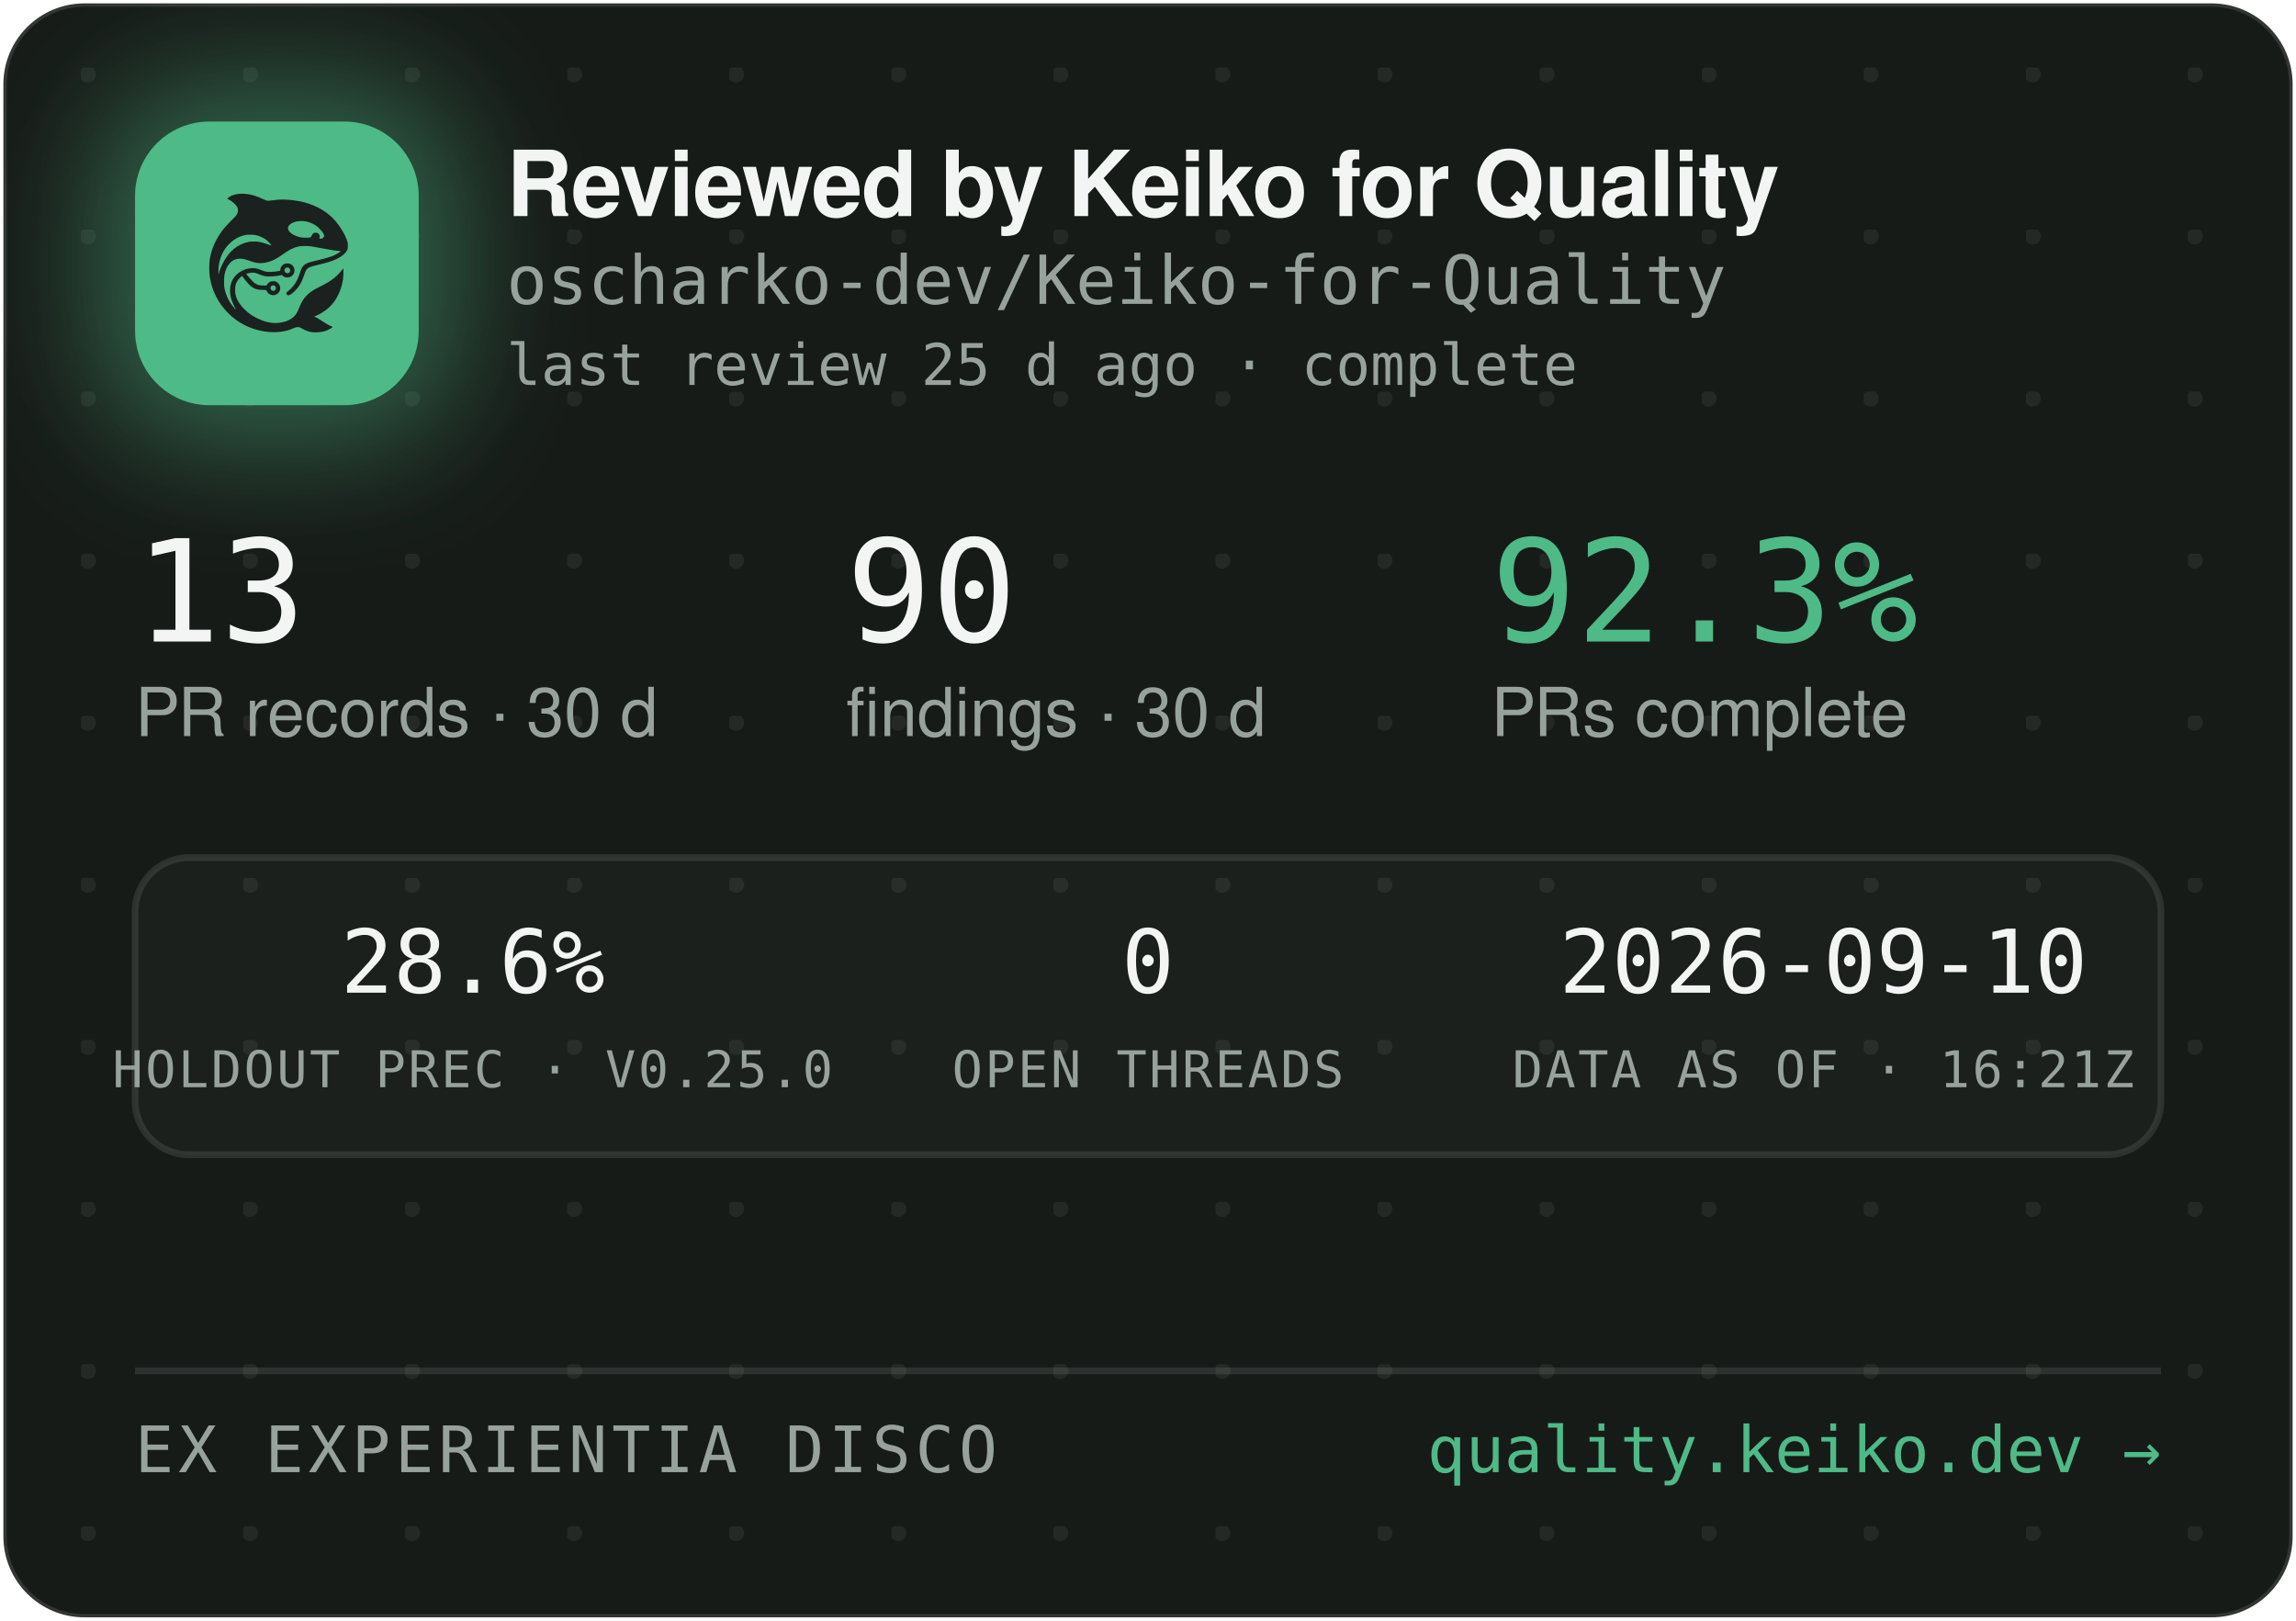
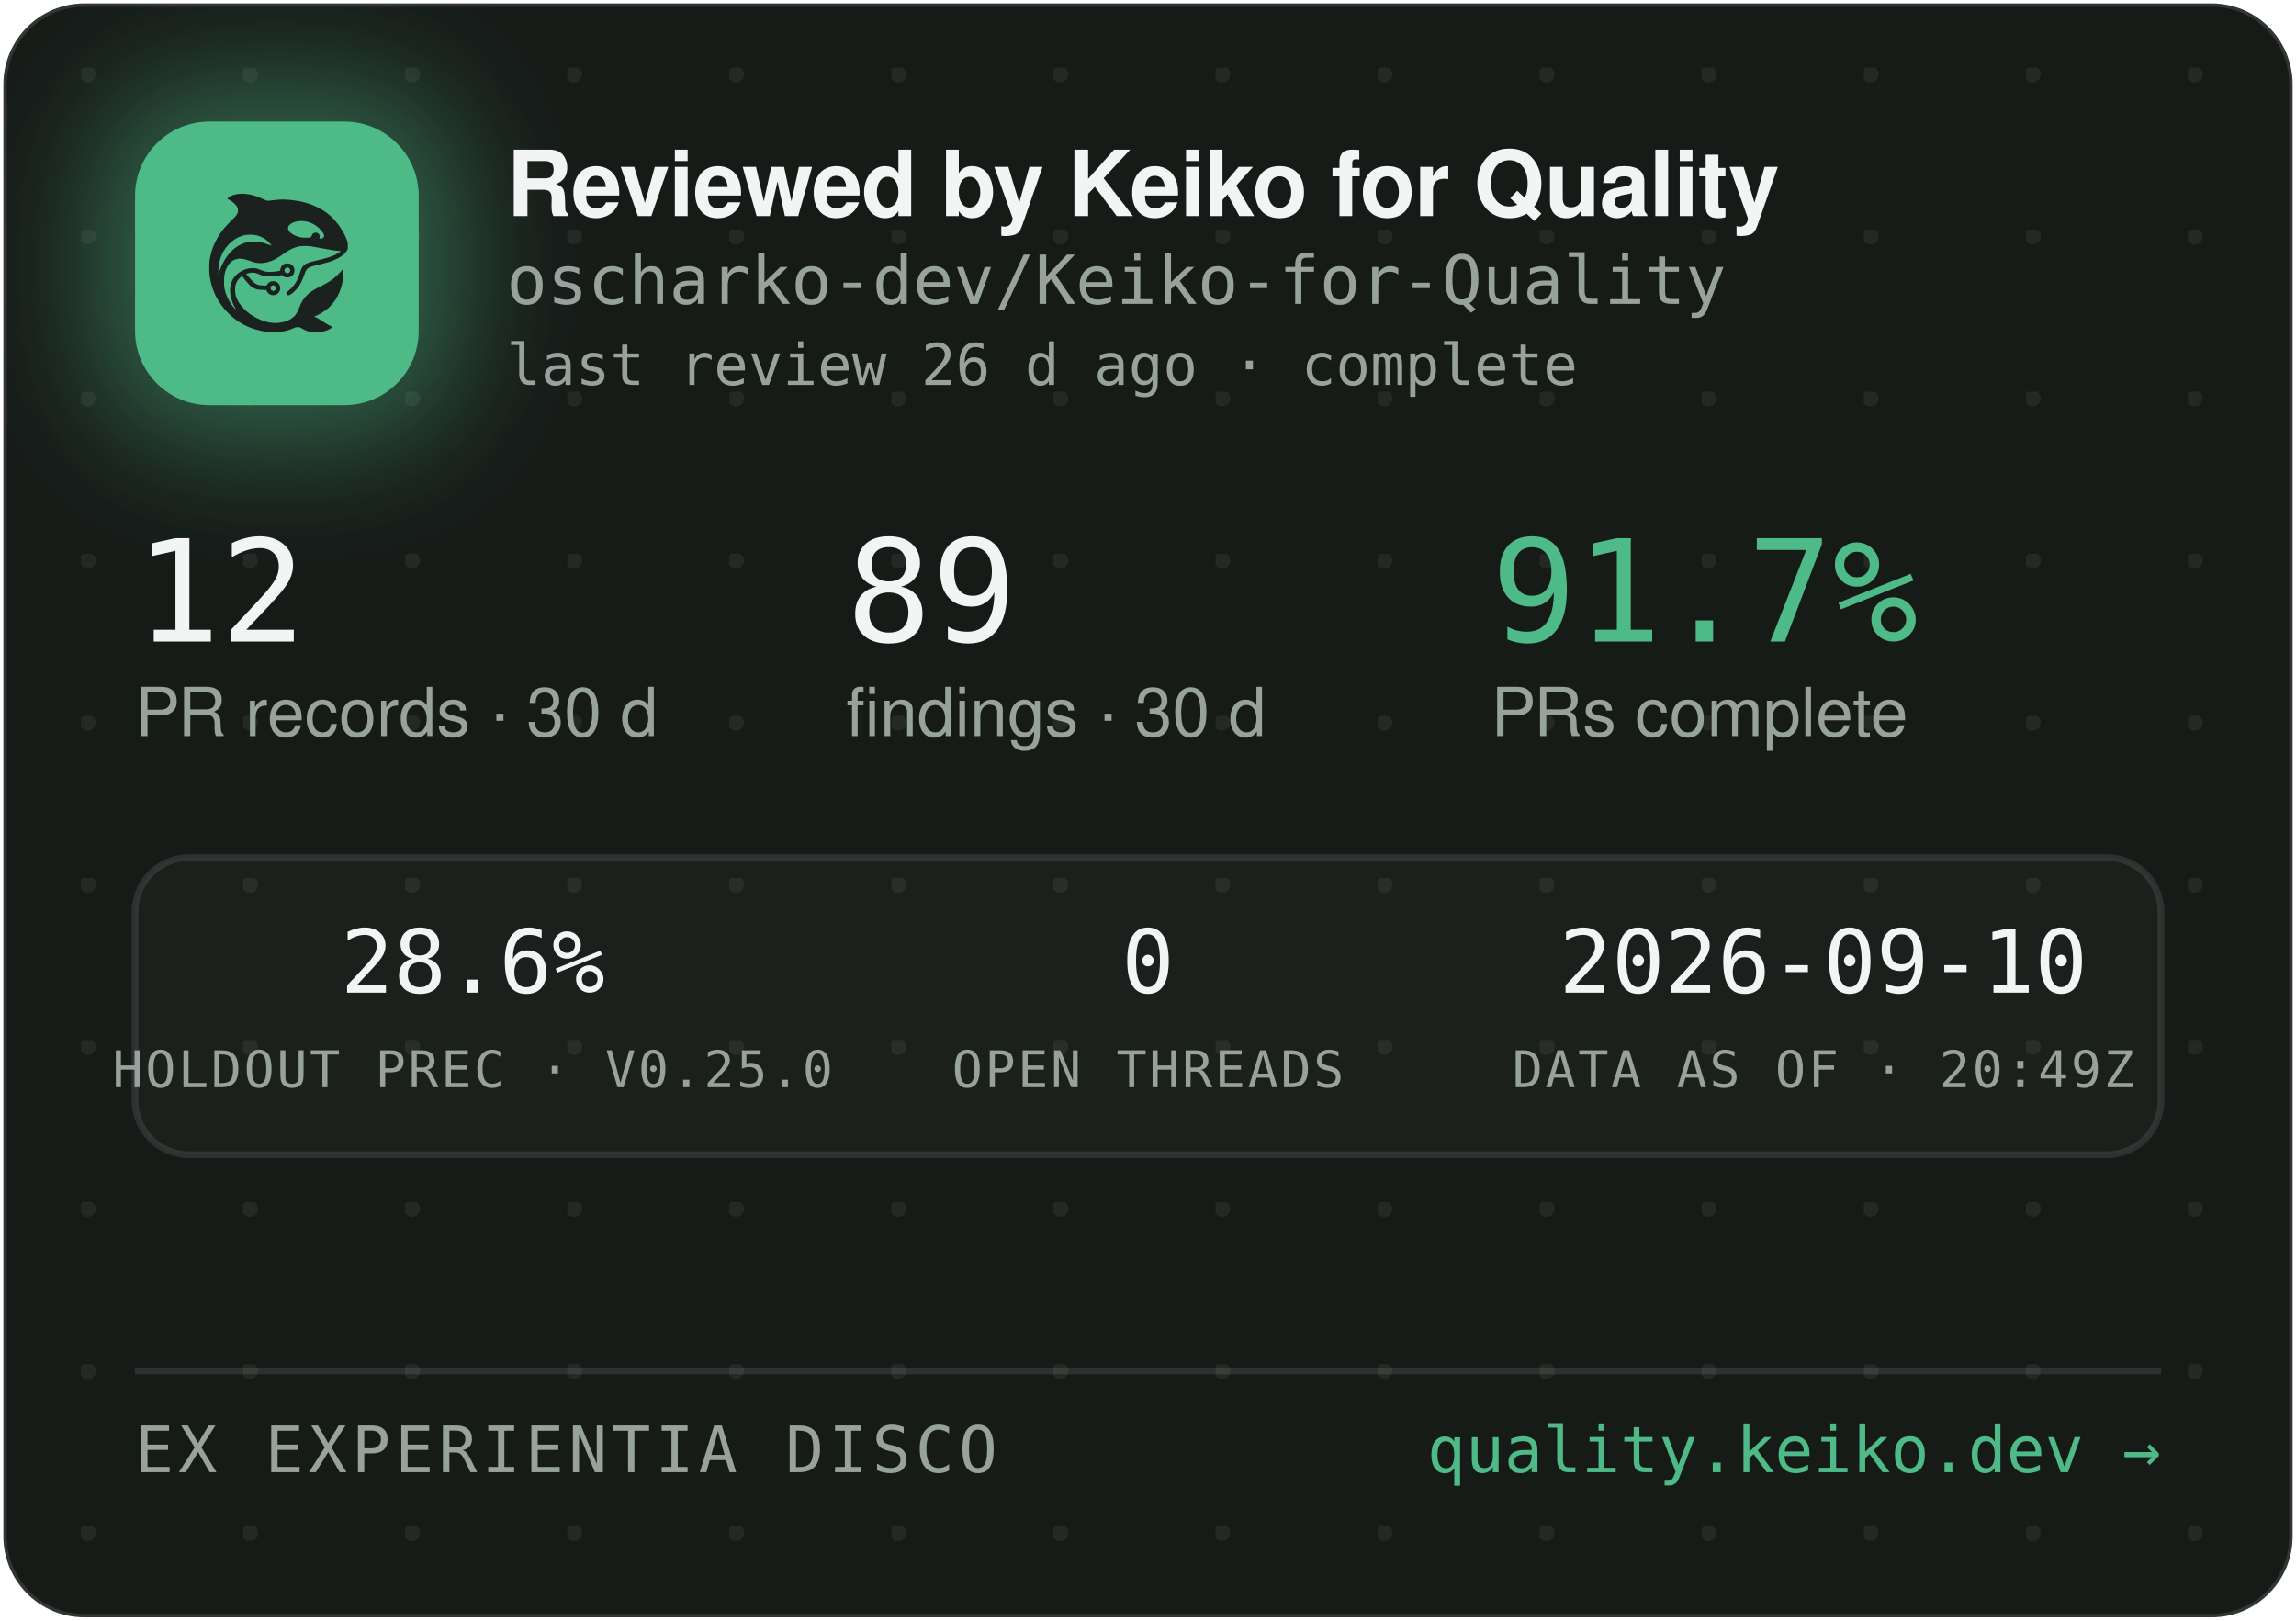
<svg xmlns="http://www.w3.org/2000/svg" width="340" height="240" viewBox="0 0 340 240" role="img" aria-label="Reviewed by Keiko for Quality — oscharko-dev/Keiko-for-Quality">
  <defs>
    <pattern id="dots" width="24" height="24" patternUnits="userSpaceOnUse" x="12" y="10">
      <circle cx="1" cy="1" r="1.2" fill="rgba(233,237,235,0.07)" />
    </pattern>
    <filter id="glow" x="-60%" y="-60%" width="220%" height="220%">
      <feGaussianBlur stdDeviation="9" />
    </filter>
    <clipPath id="card">
      <rect x="0.5" y="0.5" width="339" height="239" rx="12" />
    </clipPath>
  </defs>
  <rect x="0.5" y="0.5" width="339" height="239" rx="12" fill="#171B18" stroke="rgba(255,255,255,0.12)" />
  <rect x="0.5" y="0.5" width="339" height="239" rx="12" fill="url(#dots)" />
  <g clip-path="url(#card)">
    <rect x="14" y="12" width="54" height="54" rx="16" fill="rgba(78,186,135,0.45)" filter="url(#glow)" />
    <rect x="20" y="18" width="42" height="42" rx="11" fill="#4EBA87" />
    <g transform="translate(24,22) scale(0.03320312)">
      <g transform="translate(1024 0) scale(-1 1)">
        <g transform="translate(1024, 1024) scale(-0.1, -0.1)" fill="#1B211E" stroke="none">
          <path d="M3465 8223 c-144 -8 -314 -52 -408 -105 -69 -39 -146 -99 -146 -113 0 -5 30 -24 68 -42 146 -70 323 -229 377 -340 25 -49 29 -70 29 -138 -1 -72 -5 -88 -39 -160 -36 -75 -54 -95 -265 -305 -134 -132 -270 -279 -331 -355 -339 -425 -552 -896 -626 -1390 -25 -165 -25 -549 0 -720 92 -645 368 -1196 826 -1655 322 -324 710 -562 1145 -704 389 -126 793 -172 1155 -130 235 27 377 63 579 149 205 87 268 86 423 -7 102 -62 231 -115 335 -138 247 -56 562 -26 794 74 92 40 244 136 232 146 -4 3 -26 12 -48 19 -86 28 -246 116 -385 211 -162 112 -284 182 -357 207 l-48 17 40 15 c185 70 436 223 595 363 438 386 695 1014 678 1663 l-3 120 -50 -70 c-64 -90 -248 -280 -350 -362 -171 -136 -366 -255 -645 -391 -288 -140 -442 -243 -590 -391 -136 -137 -247 -316 -325 -526 -47 -127 -114 -262 -160 -326 -79 -107 -237 -224 -384 -283 -136 -55 -355 -96 -514 -96 -274 0 -548 71 -832 215 -242 123 -375 216 -553 389 -175 171 -287 332 -361 517 -44 114 -63 216 -63 359 0 152 17 233 74 350 35 70 59 102 136 179 l95 94 21 -29 c55 -75 219 -277 277 -338 171 -183 337 -256 582 -256 56 0 126 -3 155 -7 53 -6 54 -7 76 -57 30 -66 97 -128 172 -156 151 -57 318 11 395 160 33 62 34 193 3 261 -30 64 -88 125 -148 157 -44 23 -63 27 -141 27 -78 0 -97 -4 -140 -27 -58 -30 -131 -105 -141 -142 -6 -25 -8 -26 -93 -26 -47 0 -131 5 -186 10 -87 8 -111 15 -182 51 -45 22 -109 66 -143 96 -59 53 -326 361 -319 367 14 11 179 47 241 52 102 9 177 -7 318 -66 158 -66 243 -89 357 -99 157 -12 413 5 582 40 l93 19 44 -39 c59 -52 135 -75 228 -69 117 8 212 72 262 176 23 47 28 71 28 138 0 70 -4 89 -29 138 -55 110 -145 167 -270 174 -65 3 -91 0 -137 -18 -107 -40 -183 -140 -195 -257 l-6 -52 -51 -11 c-104 -23 -285 -41 -411 -42 -149 -1 -211 12 -402 88 -186 74 -256 88 -403 81 -193 -8 -377 -70 -546 -182 -342 -228 -485 -611 -399 -1064 30 -157 119 -388 209 -541 20 -35 35 -64 33 -66 -8 -8 -111 108 -190 214 -154 206 -278 489 -324 737 -28 154 -25 492 6 635 46 216 133 391 256 514 82 82 161 128 271 156 152 39 300 23 529 -57 217 -76 308 -101 410 -114 137 -17 284 -7 426 30 272 70 414 145 809 425 217 153 399 238 610 283 64 14 129 18 265 18 197 0 269 -9 615 -76 461 -89 843 -149 952 -149 41 0 41 0 23 -20 -28 -31 -169 -119 -254 -158 -167 -77 -388 -145 -716 -222 -399 -93 -508 -128 -608 -194 -102 -68 -160 -160 -217 -346 -35 -115 -102 -286 -149 -378 -85 -168 -227 -341 -377 -458 -105 -82 -115 -107 -69 -162 29 -34 65 -44 109 -29 86 29 261 181 371 322 126 162 201 309 295 581 61 176 90 232 145 283 62 57 163 93 470 165 439 104 640 169 863 278 206 100 368 240 434 375 32 67 33 71 33 198 -1 120 -3 138 -34 229 -98 294 -319 655 -573 936 -381 421 -968 723 -1618 834 -448 76 -767 83 -1169 25 -80 -12 -165 -19 -190 -17 -26 3 -90 26 -146 53 -343 162 -576 233 -842 255 -114 9 -141 10 -248 3z m2926 -1227 c164 -27 346 -102 485 -202 181 -129 354 -348 354 -448 0 -64 -75 -126 -154 -126 -60 0 -63 4 -52 70 8 50 7 65 -9 100 -29 64 -74 93 -151 98 -54 4 -70 1 -107 -21 -42 -25 -61 -52 -91 -129 -25 -64 -55 -73 -246 -73 -121 0 -187 5 -248 18 -318 70 -556 242 -556 402 0 218 388 374 775 311z m-2249 -611 c119 -21 208 -50 321 -106 114 -56 177 -100 266 -184 67 -63 157 -173 148 -181 -2 -3 -61 18 -130 45 -131 52 -298 100 -427 122 -113 20 -367 17 -470 -4 -502 -106 -885 -433 -1160 -992 -70 -142 -160 -379 -160 -424 0 -9 -5 -23 -11 -31 -13 -19 -5 316 10 410 80 482 295 846 661 1117 145 107 350 197 522 228 100 18 326 18 430 0z m1485 -1456 c95 -36 119 -159 42 -223 -78 -66 -209 -1 -209 104 0 60 33 100 99 121 36 10 36 10 68 -2z m-591 -822 c29 -26 37 -42 40 -77 6 -54 -9 -86 -55 -117 -41 -28 -70 -29 -119 -4 -44 22 -62 55 -62 112 0 51 13 75 53 99 50 31 101 26 143 -13z" />
        </g>
      </g>
    </g>
    <text x="75" y="32" font-family="-apple-system,'Segoe UI',Helvetica,Arial,sans-serif" font-size="13.5" font-weight="650" letter-spacing="-0.14" fill="#F2F5F3">Reviewed by Keiko for Quality</text>
    <text x="75" y="45" font-family="'JetBrains Mono',SFMono-Regular,Consolas,Menlo,monospace" font-size="10" fill="#98A29C">oscharko-dev/Keiko-for-Quality</text>
-     <text x="75" y="57" font-family="'JetBrains Mono',SFMono-Regular,Consolas,Menlo,monospace" font-size="8.5" fill="#98A29C">last review 25 d ago · complete</text>
-     <text x="20" y="95" font-family="'JetBrains Mono',SFMono-Regular,Consolas,Menlo,monospace" font-size="21" fill="#F2F5F3">13</text>
+     <text x="75" y="57" font-family="'JetBrains Mono',SFMono-Regular,Consolas,Menlo,monospace" font-size="8.5" fill="#98A29C">last review 26 d ago · complete</text>
+     <text x="20" y="95" font-family="'JetBrains Mono',SFMono-Regular,Consolas,Menlo,monospace" font-size="21" fill="#F2F5F3">12</text>
    <text x="20" y="109" font-family="-apple-system,'Segoe UI',Helvetica,Arial,sans-serif" font-size="10" fill="#98A29C">PR records · 30 d</text>
-     <text x="125.3" y="95" font-family="'JetBrains Mono',SFMono-Regular,Consolas,Menlo,monospace" font-size="21" fill="#F2F5F3">90</text>
+     <text x="125.3" y="95" font-family="'JetBrains Mono',SFMono-Regular,Consolas,Menlo,monospace" font-size="21" fill="#F2F5F3">89</text>
    <text x="125.3" y="109" font-family="-apple-system,'Segoe UI',Helvetica,Arial,sans-serif" font-size="10" fill="#98A29C">findings · 30 d</text>
-     <text x="220.8" y="95" font-family="'JetBrains Mono',SFMono-Regular,Consolas,Menlo,monospace" font-size="21" fill="#4EBA87">92.3%</text>
+     <text x="220.8" y="95" font-family="'JetBrains Mono',SFMono-Regular,Consolas,Menlo,monospace" font-size="21" fill="#4EBA87">91.7%</text>
    <text x="220.8" y="109" font-family="-apple-system,'Segoe UI',Helvetica,Arial,sans-serif" font-size="10" fill="#98A29C">PRs complete</text>
    <rect x="20" y="127" width="300" height="44" rx="8" fill="rgba(255,255,255,0.025)" stroke="rgba(255,255,255,0.1)" />
    <text x="70" y="147" text-anchor="middle" font-family="'JetBrains Mono',SFMono-Regular,Consolas,Menlo,monospace" font-size="13" fill="#F2F5F3">28.6%</text>
    <text x="70" y="161" text-anchor="middle" font-family="'JetBrains Mono',SFMono-Regular,Consolas,Menlo,monospace" font-size="7.5" letter-spacing="0.35" fill="#98A29C">HOLDOUT PREC · V0.25.0</text>
    <text x="170" y="147" text-anchor="middle" font-family="'JetBrains Mono',SFMono-Regular,Consolas,Menlo,monospace" font-size="13" fill="#F2F5F3">0</text>
    <text x="170" y="161" text-anchor="middle" font-family="'JetBrains Mono',SFMono-Regular,Consolas,Menlo,monospace" font-size="7.5" letter-spacing="0.35" fill="#98A29C">OPEN THREADS</text>
    <text x="270" y="147" text-anchor="middle" font-family="'JetBrains Mono',SFMono-Regular,Consolas,Menlo,monospace" font-size="13" fill="#F2F5F3">2026-09-10</text>
-     <text x="270" y="161" text-anchor="middle" font-family="'JetBrains Mono',SFMono-Regular,Consolas,Menlo,monospace" font-size="7.5" letter-spacing="0.35" fill="#98A29C">DATA AS OF · 16:21Z</text>
+     <text x="270" y="161" text-anchor="middle" font-family="'JetBrains Mono',SFMono-Regular,Consolas,Menlo,monospace" font-size="7.5" letter-spacing="0.35" fill="#98A29C">DATA AS OF · 20:49Z</text>
    <line x1="20" y1="203" x2="320" y2="203" stroke="rgba(255,255,255,0.1)" />
    <text x="20" y="218" font-family="'JetBrains Mono',SFMono-Regular,Consolas,Menlo,monospace" font-size="9.5" letter-spacing="0.7" fill="#98A29C">EX EXPERIENTIA DISCO</text>
    <text x="320" y="218" text-anchor="end" font-family="'JetBrains Mono',SFMono-Regular,Consolas,Menlo,monospace" font-size="9.5" fill="#4EBA87">quality.keiko.dev →</text>
  </g>
</svg>
